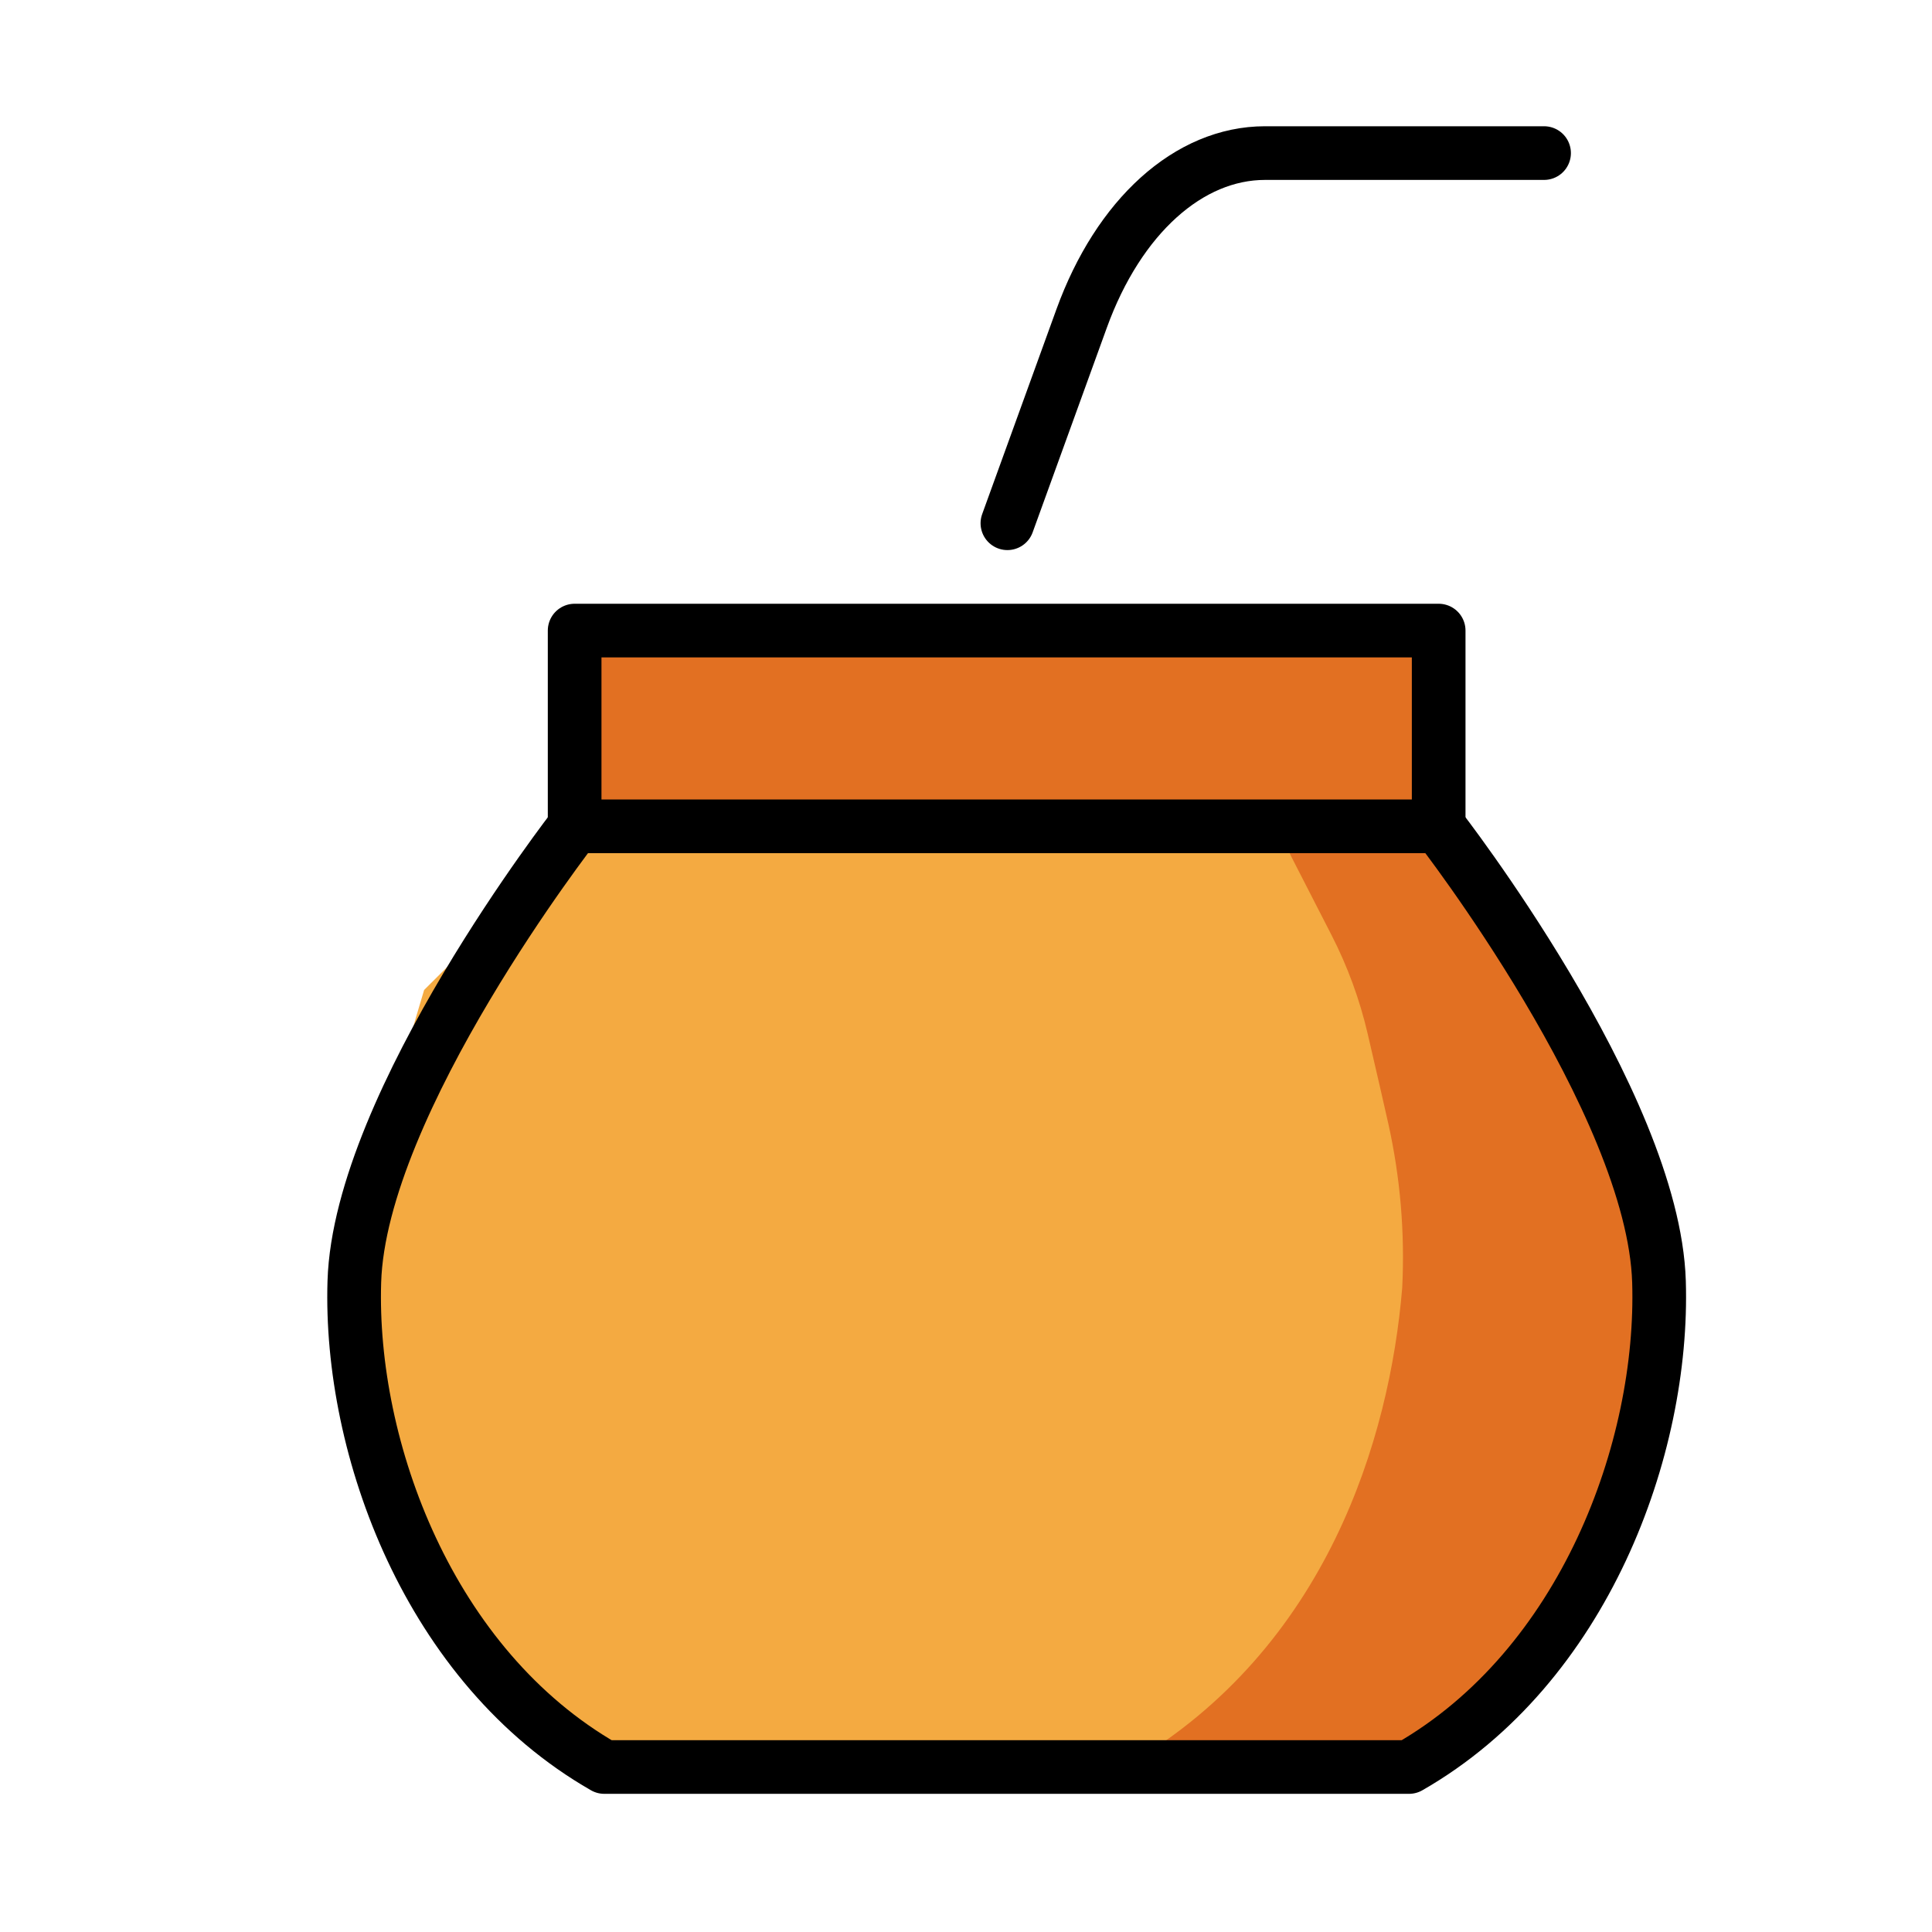
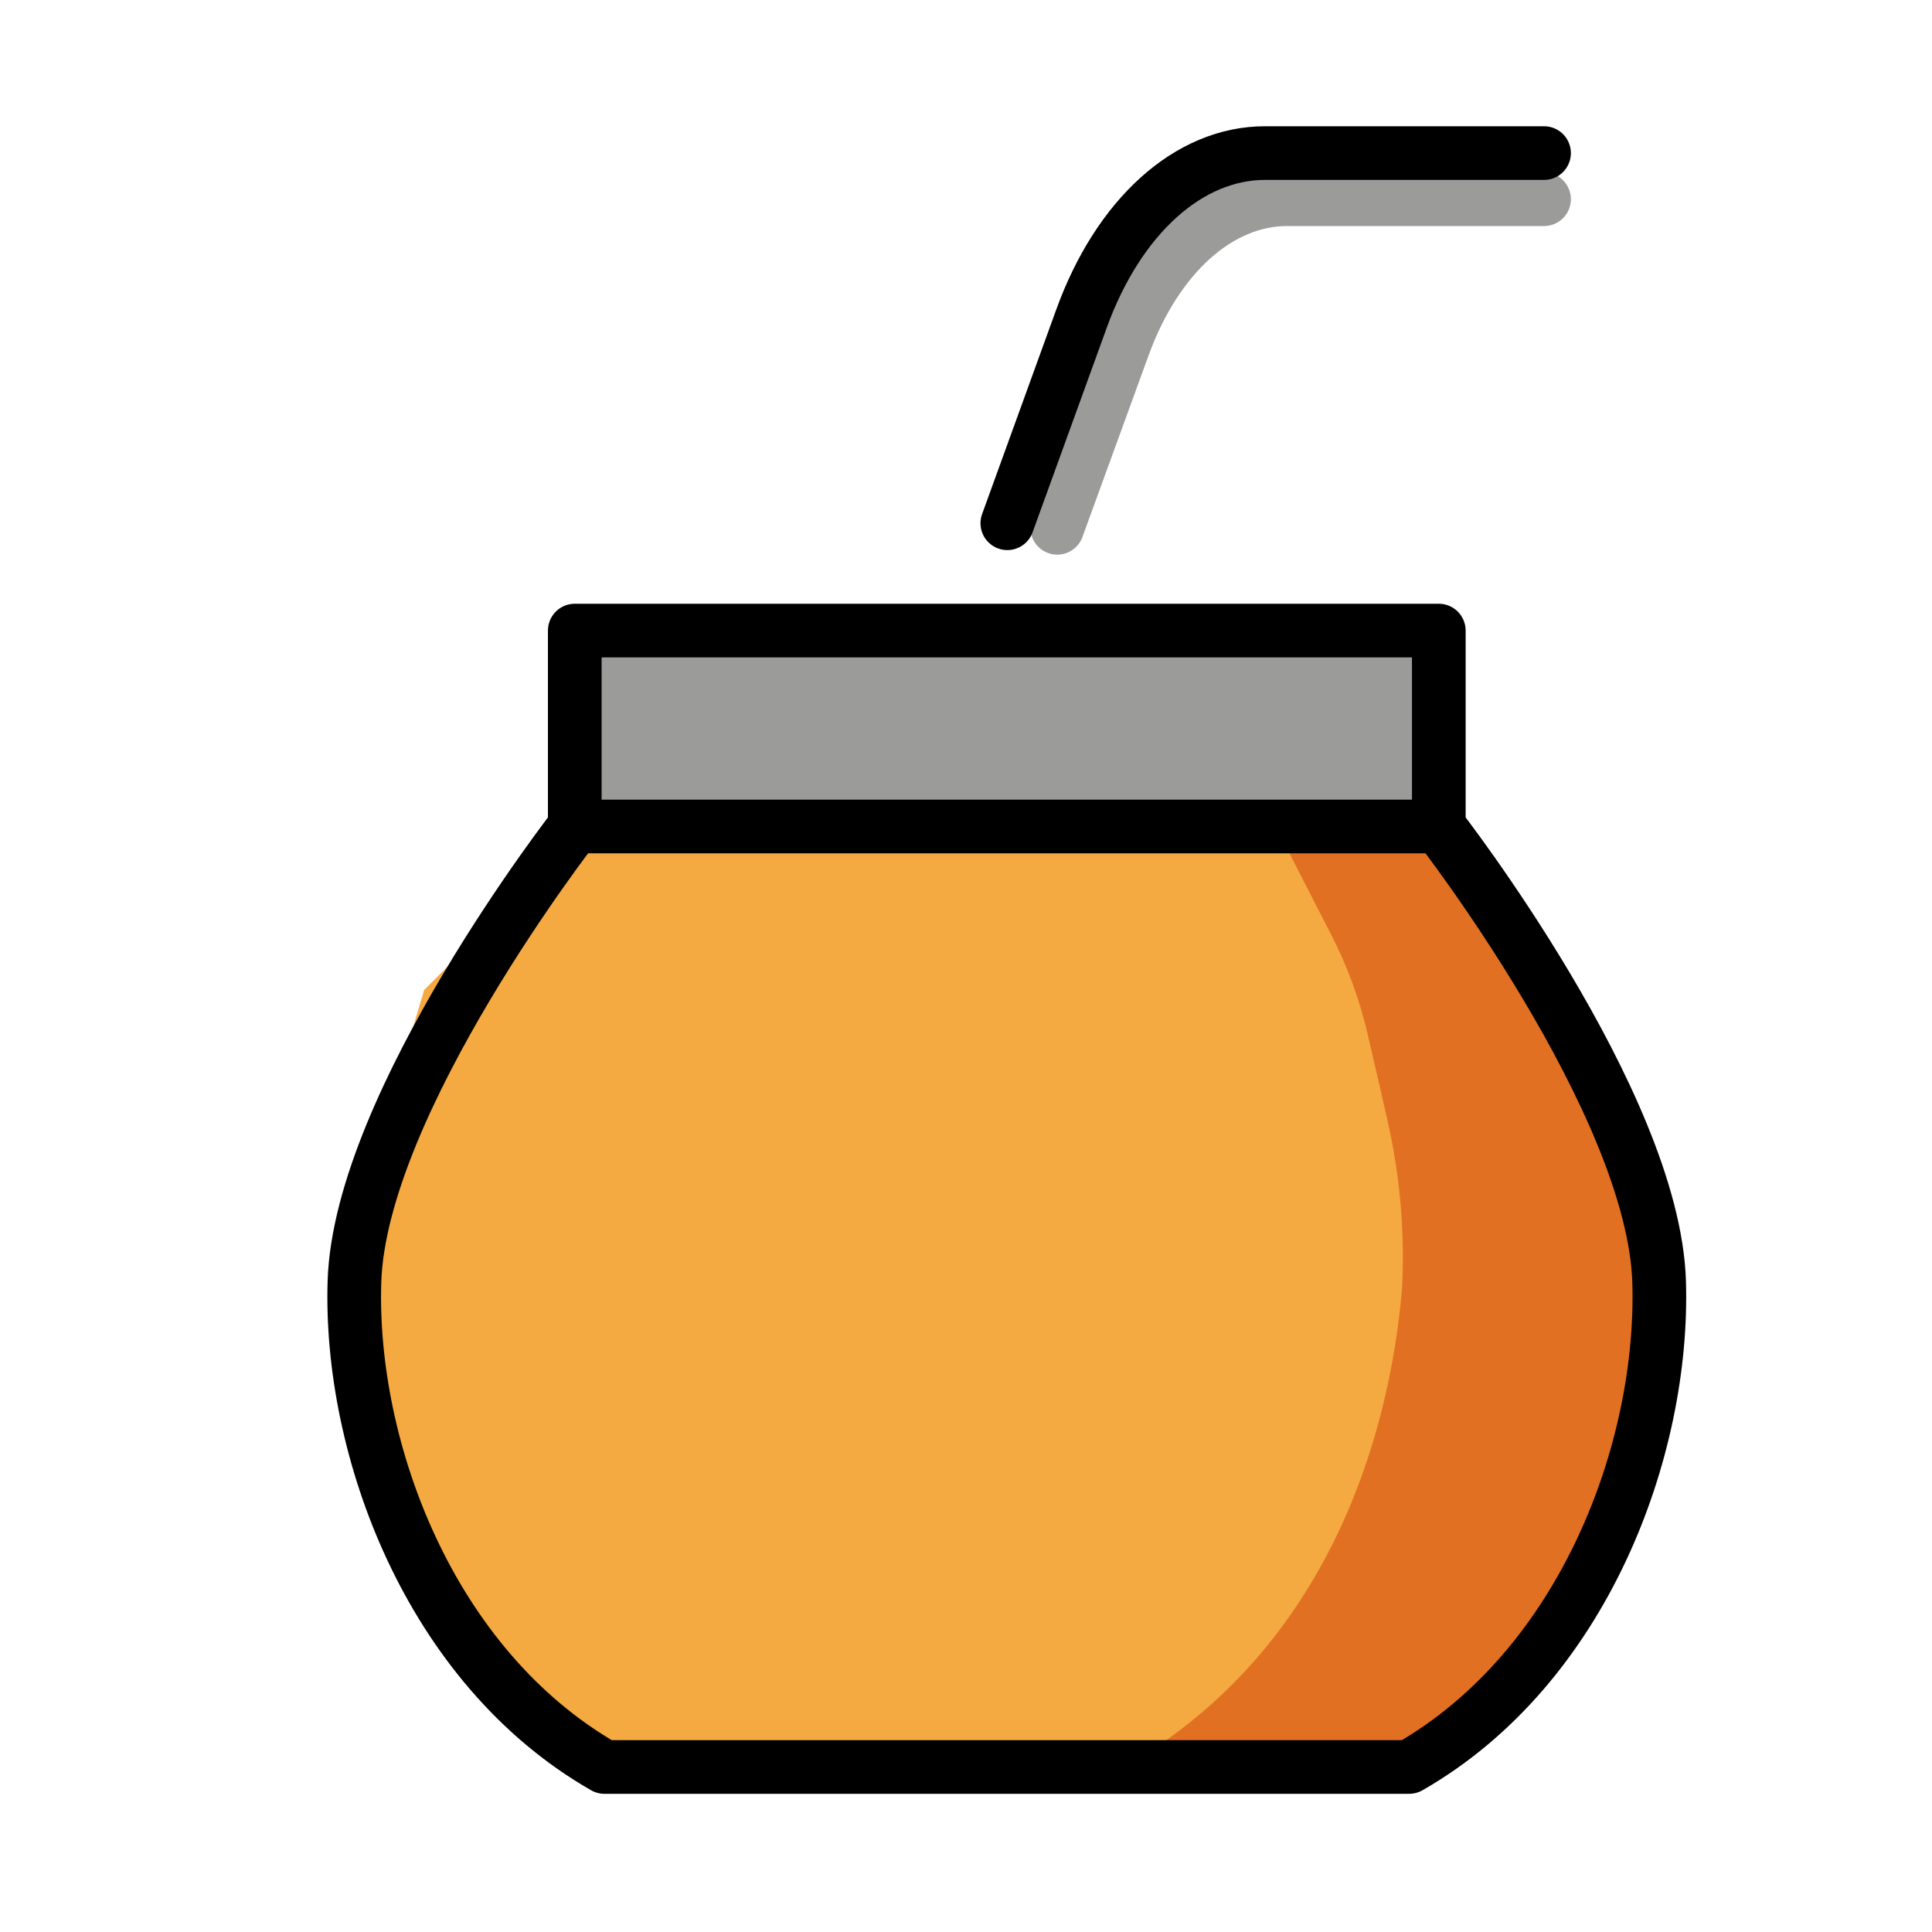
<svg xmlns="http://www.w3.org/2000/svg" id="emoji" viewBox="0 0 72 72">
  <g id="color">
-     <path fill="#f4aa41" d="M49.145,65.851c7.524-4.309,12.534-10.688,12.534-19.979,0-2.521-2.033-4.476-2.727-6.77l-5.336-8.306-32.2.51-5.61,5.587c-.694,2.295-2.597,8.88-2.597,11.401,0,9.292,3.599,13.249,11.122,17.558Z" />
-     <path fill="#e27022" d="M58.904,39.027l-5.066-7.885a.755.755,0,0,0-.635-.347H48.779a.755.755,0,0,0-.672,1.099l1.514,2.952a16.015,16.015,0,0,1,1.351,3.691c.292,1.257.64,2.767.769,3.349A22.912,22.912,0,0,1,52.256,48c-.467,5.59-2.793,13.411-10.171,17.743a.789.789,0,0,1-.397.107H52.943a.796.796,0,0,0,.4-.109C60.691,61.418,61.351,54.1,61.351,44.886c0-2.489-1.662-3.466-2.372-5.698A.681.681,0,0,0,58.904,39.027Z" />
-     <rect x="21.811" y="24.037" width="31.36" height="6.114" fill="#e27022" />
+     <path fill="#f4aa41" d="m49.15 65.85c7.524-4.309 12.53-10.69 12.53-19.98 0-2.521-2.033-4.476-2.727-6.77l-5.336-8.306-32.2 0.51-5.61 5.587c-0.694 2.295-2.597 8.88-2.597 11.4 0 9.292 3.599 13.25 11.12 17.56z" />
+     <path fill="#e27022" d="m58.9 39.03-5.066-7.885a0.755 0.755 0 0 0-0.635-0.347h-4.424a0.755 0.755 0 0 0-0.672 1.099l1.514 2.952a16.01 16.01 0 0 1 1.351 3.691c0.292 1.257 0.64 2.766 0.769 3.349a22.91 22.91 0 0 1 0.514 6.113c-0.467 5.59-2.793 13.41-10.17 17.74a0.789 0.789 0 0 1-0.397 0.107h11.26a0.796 0.796 0 0 0 0.4-0.109c7.348-4.324 8.008-11.64 8.008-20.86 0-2.489-1.662-3.466-2.372-5.698a0.681 0.681 0 0 0-0.074-0.161z" />
+     <rect x="21.81" y="24.04" width="31.36" height="6.114" fill="#9b9b9a" />
+     <path fill="none" stroke="#9b9b9a" stroke-linecap="round" stroke-linejoin="round" stroke-width="2" d="m39.4 19.67 2.467-6.773c1.23-3.378 3.565-5.473 6.098-5.473h9.577" />
  </g>
  <g id="line">
-     <path fill="none" stroke="#000" stroke-linecap="round" stroke-linejoin="round" stroke-width="2" d="M37.196,30.795H53.615s8.005,10.277,8.211,16.971c.191,6.208-2.786,14.345-9.316,18.085H22.521c-6.53-3.74-9.507-11.877-9.316-18.085.206-6.694,8.211-16.971,8.211-16.971H37.835" />
-     <path fill="none" stroke="#000" stroke-linecap="round" stroke-linejoin="round" stroke-width="2" d="M37.543,19.5l2.766-7.63c1.379-3.805,3.996-6.165,6.836-6.165H57.543" />
-     <polyline fill="none" stroke="#000" stroke-linecap="round" stroke-linejoin="round" stroke-width="2" points="21.415 30.795 21.415 23.5 53.615 23.5 53.615 30.795" />
+     <path fill="none" stroke="#000" stroke-linecap="round" stroke-linejoin="round" stroke-width="2" d="m37.2 30.8h16.42s8.005 10.28 8.211 16.97c0.191 6.208-2.786 14.34-9.316 18.08h-29.99c-6.53-3.74-9.507-11.88-9.316-18.08 0.206-6.694 8.211-16.97 8.211-16.97h16.42" />
+     <path fill="none" stroke="#000" stroke-linecap="round" stroke-linejoin="round" stroke-width="2" d="m37.54 19.5 2.766-7.63c1.379-3.805 3.996-6.165 6.836-6.165h10.4" />
+     <polyline fill="none" stroke="#000" stroke-linecap="round" stroke-linejoin="round" stroke-width="2" points="21.42 30.8 21.42 23.5 53.62 23.5 53.62 30.8" />
  </g>
</svg>
